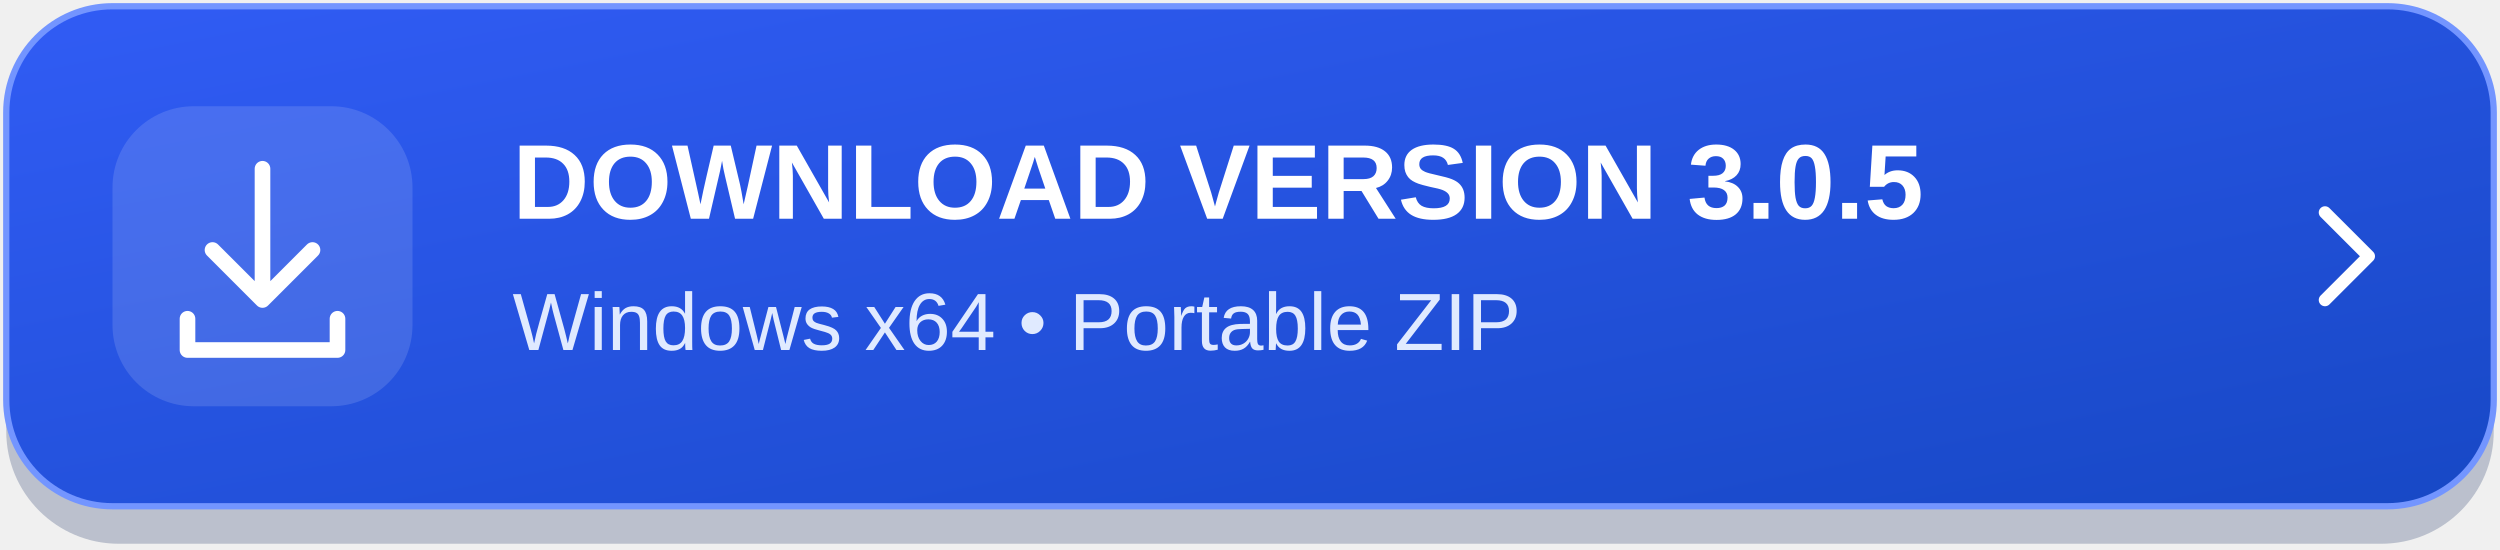
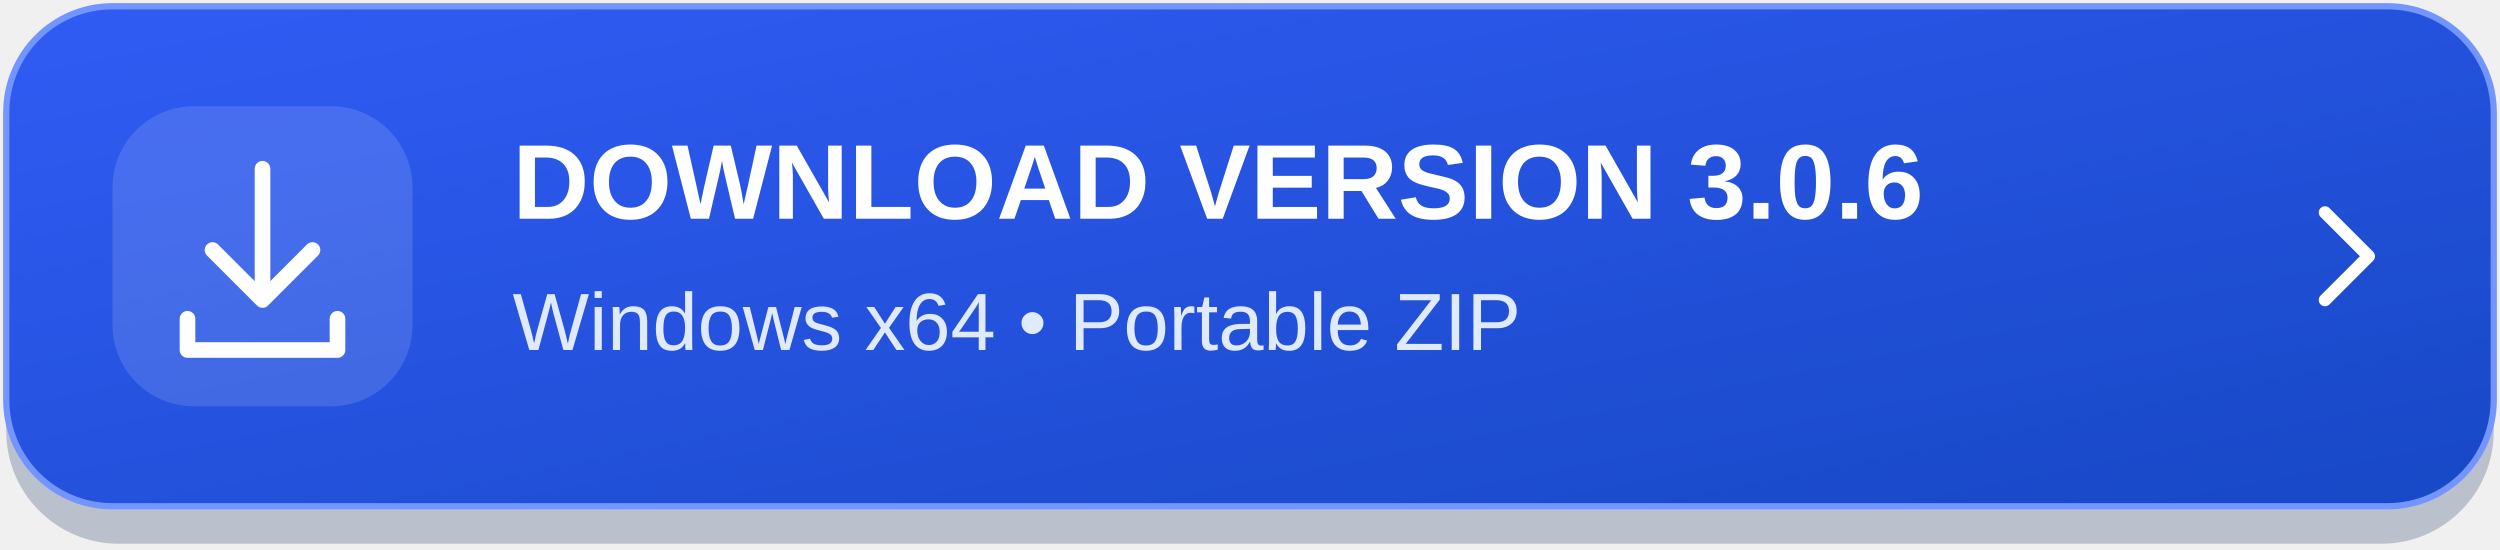
<svg xmlns="http://www.w3.org/2000/svg" width="400" height="88" viewBox="0 0 400 88" role="img" aria-labelledby="title desc">
  <defs>
    <linearGradient id="bg" x1="0" y1="0" x2="1" y2="1">
      <stop stop-color="#315cf5" />
      <stop offset="1" stop-color="#1748c5" />
    </linearGradient>
  </defs>
  <rect x="1" y="4" width="398" height="83" rx="18" fill="#10275b" opacity=".24" />
  <rect x="1" y="1" width="398" height="80" rx="17" fill="url(#bg)" stroke="#7395ff" />
  <rect x="18" y="17" width="48" height="48" rx="13" fill="#ffffff" fill-opacity=".13" />
  <g fill="none" stroke="#ffffff" stroke-width="2.5" stroke-linecap="round" stroke-linejoin="round">
    <path d="M42 27v21m-8-8 8 8 8-8M30 51v5h24v-5" />
  </g>
-   <text x="82" y="35" fill="#ffffff" font-family="Segoe UI,Arial,sans-serif" font-size="17" font-weight="700">DOWNLOAD VERSION 3.0.5</text>
+   <text x="82" y="35" fill="#ffffff" font-family="Segoe UI,Arial,sans-serif" font-size="17" font-weight="700">DOWNLOAD VERSION 3.0.6</text>
  <text x="82" y="56" fill="#e0eaff" font-family="Segoe UI,Arial,sans-serif" font-size="13">Windows x64  •  Portable ZIP</text>
  <path d="m372 34 7 7-7 7" fill="none" stroke="#ffffff" stroke-width="2" stroke-linecap="round" stroke-linejoin="round" />
</svg>
